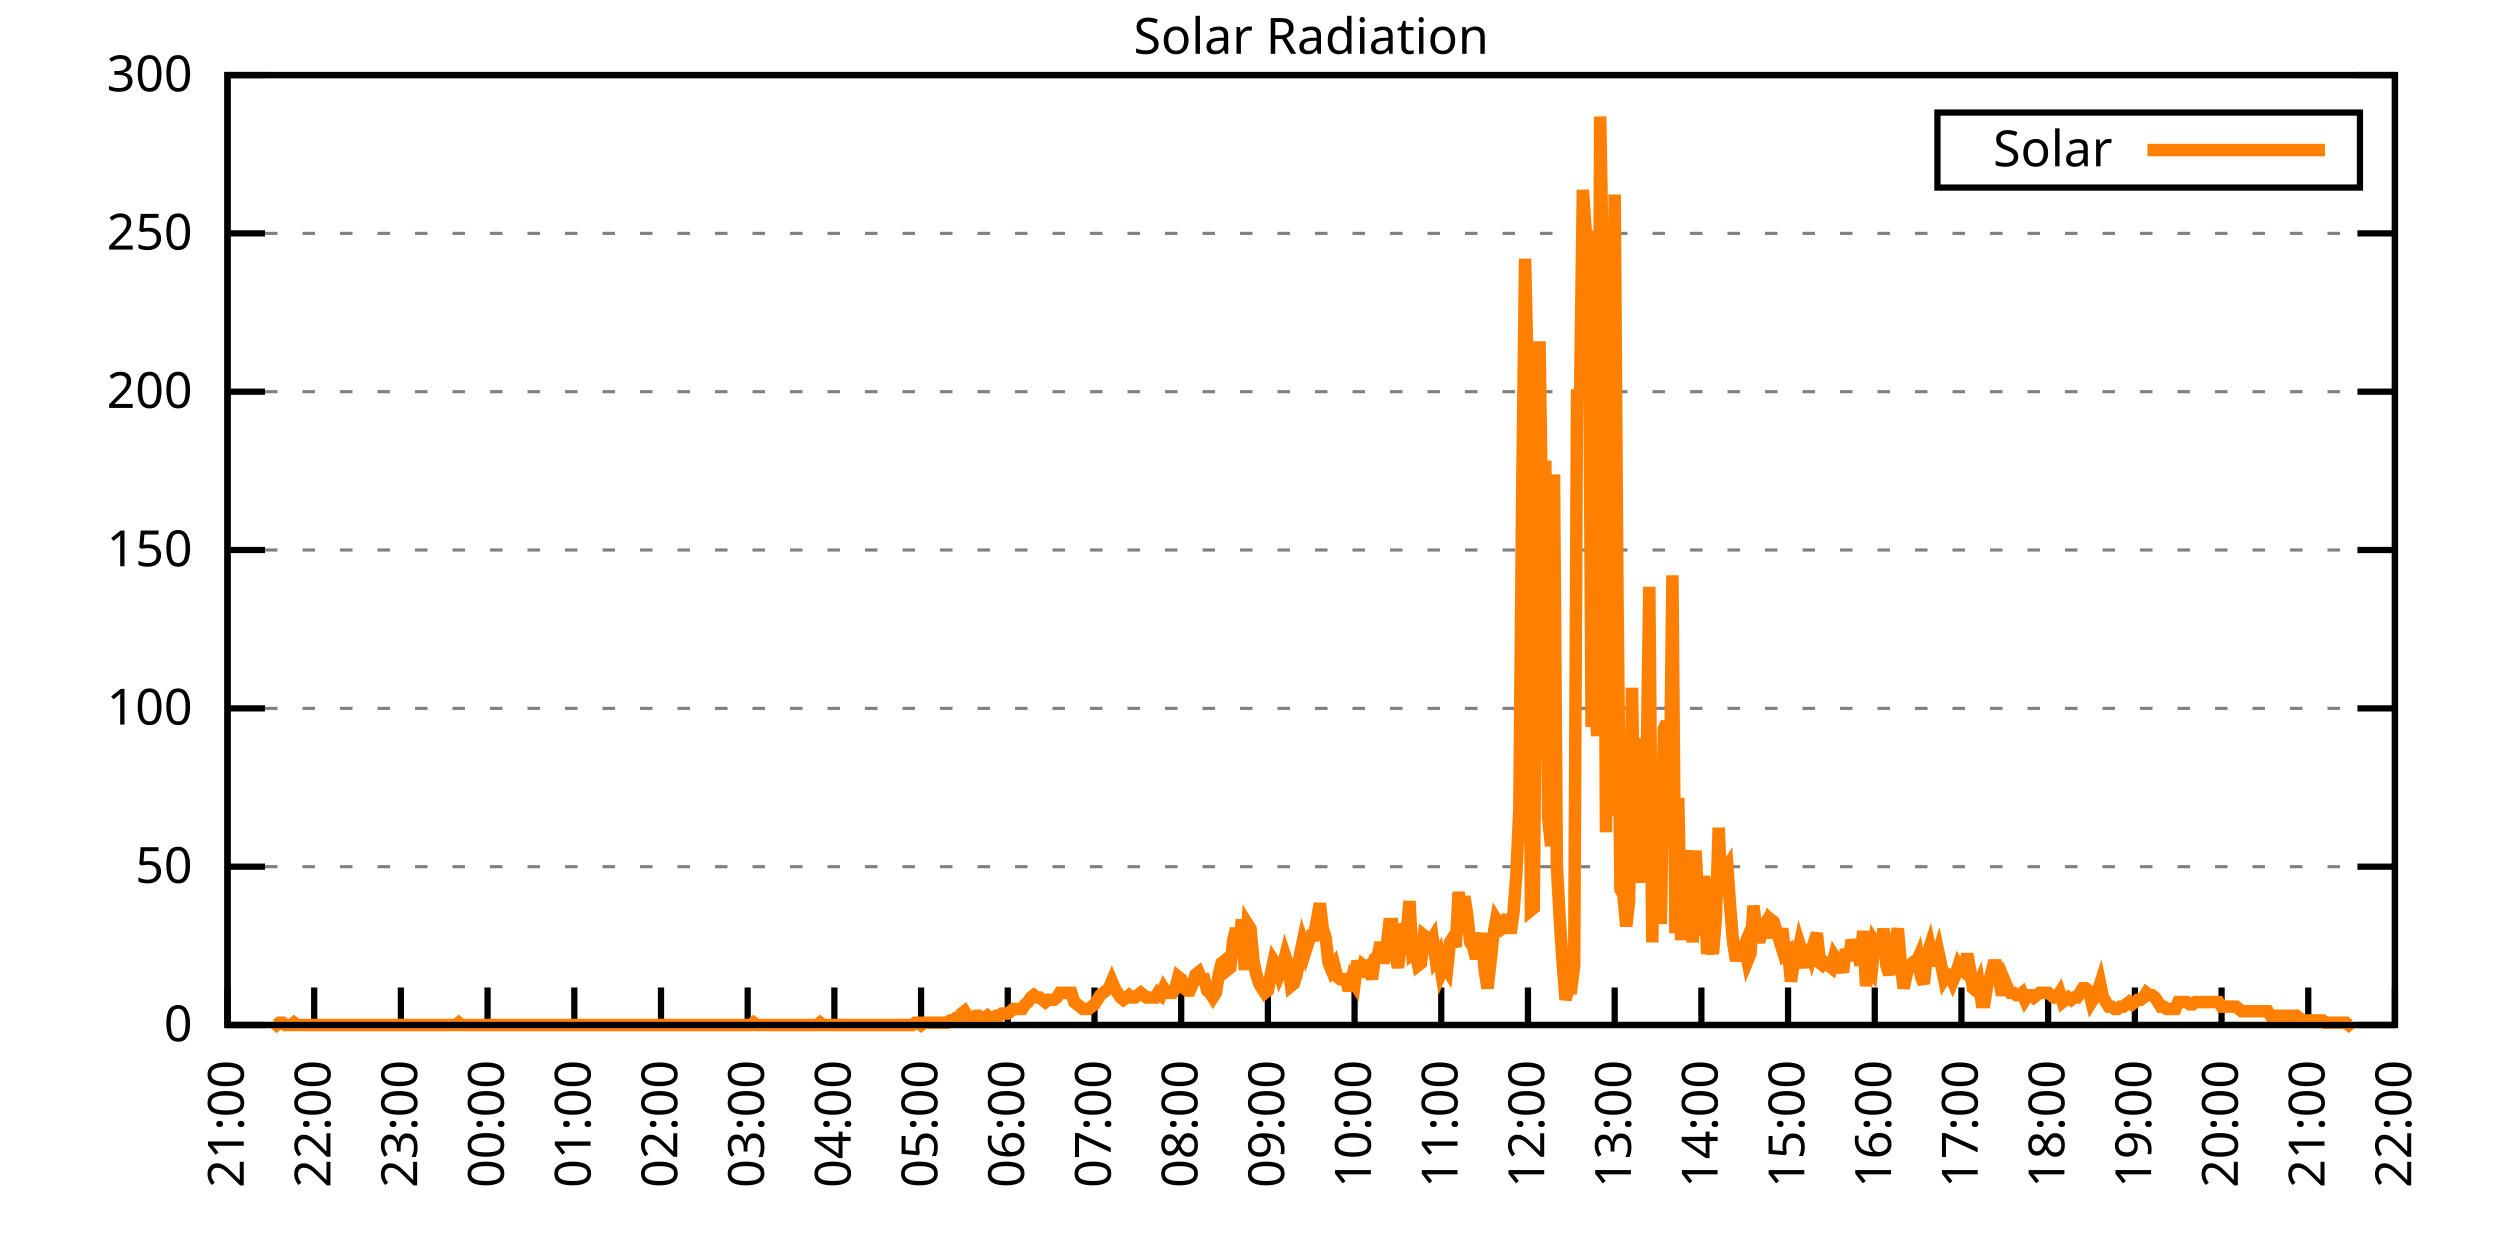
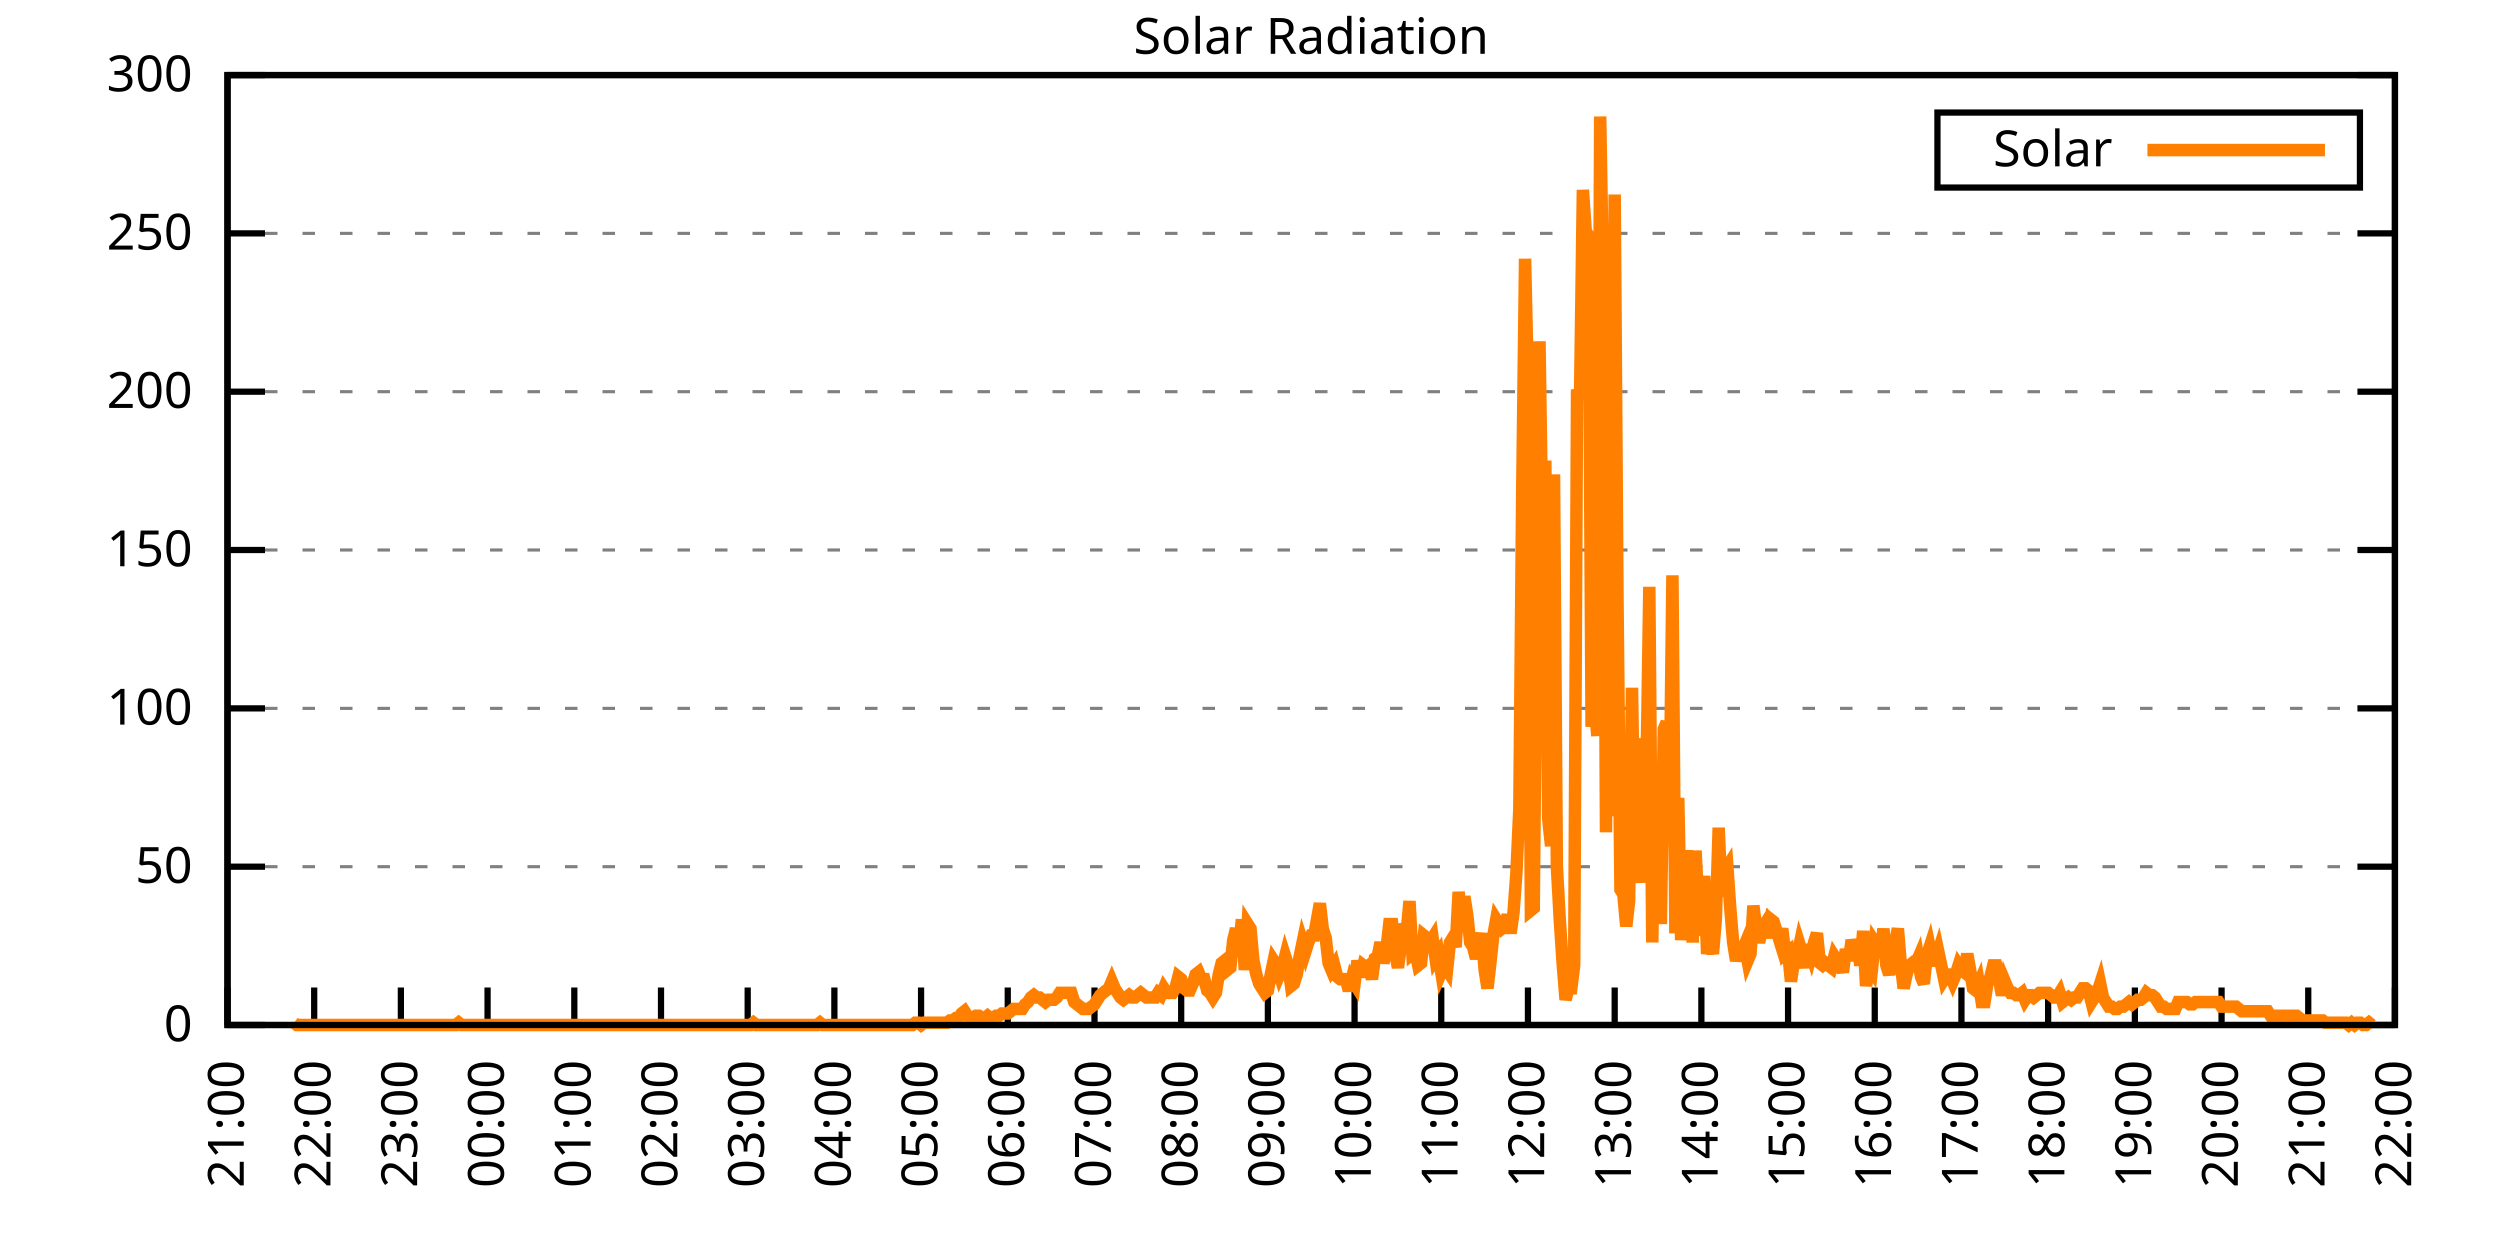
<svg xmlns="http://www.w3.org/2000/svg" xmlns:xlink="http://www.w3.org/1999/xlink" width="400" height="200" viewBox="0 0 400 200">
  <g id="gnuplot_canvas">
    <rect x="0" y="0" width="400" height="200" fill="none" />
    <defs>
      <circle id="gpDot" r="0.5" stroke-width="0.5" stroke="currentColor" />
      <path id="gpPt0" stroke-width="0.333" stroke="currentColor" d="M-1,0 h2 M0,-1 v2" />
      <path id="gpPt1" stroke-width="0.333" stroke="currentColor" d="M-1,-1 L1,1 M1,-1 L-1,1" />
      <path id="gpPt2" stroke-width="0.333" stroke="currentColor" d="M-1,0 L1,0 M0,-1 L0,1 M-1,-1 L1,1 M-1,1 L1,-1" />
      <rect id="gpPt3" stroke-width="0.333" stroke="currentColor" x="-1" y="-1" width="2" height="2" />
      <rect id="gpPt4" stroke-width="0.333" stroke="currentColor" fill="currentColor" x="-1" y="-1" width="2" height="2" />
      <circle id="gpPt5" stroke-width="0.333" stroke="currentColor" cx="0" cy="0" r="1" />
      <use xlink:href="#gpPt5" id="gpPt6" fill="currentColor" stroke="none" />
      <path id="gpPt7" stroke-width="0.333" stroke="currentColor" d="M0,-1.33 L-1.33,0.67 L1.33,0.67 z" />
      <use xlink:href="#gpPt7" id="gpPt8" fill="currentColor" stroke="none" />
      <use xlink:href="#gpPt7" id="gpPt9" stroke="currentColor" transform="rotate(180)" />
      <use xlink:href="#gpPt9" id="gpPt10" fill="currentColor" stroke="none" />
      <use xlink:href="#gpPt3" id="gpPt11" stroke="currentColor" transform="rotate(45)" />
      <use xlink:href="#gpPt11" id="gpPt12" fill="currentColor" stroke="none" />
      <path id="gpPt13" stroke-width="0.333" stroke="currentColor" d="M0,1.330 L1.265,0.411 L0.782,-1.067 L-0.782,-1.076 L-1.265,0.411 z" />
      <use xlink:href="#gpPt13" id="gpPt14" fill="currentColor" stroke="none" />
      <filter id="textbox" filterUnits="objectBoundingBox" x="0" y="0" height="1" width="1">
        <feFlood flood-color="white" flood-opacity="1" result="bgnd" />
        <feComposite in="SourceGraphic" in2="bgnd" operator="atop" />
      </filter>
      <filter id="greybox" filterUnits="objectBoundingBox" x="0" y="0" height="1" width="1">
        <feFlood flood-color="lightgrey" flood-opacity="1" result="grey" />
        <feComposite in="SourceGraphic" in2="grey" operator="atop" />
      </filter>
    </defs>
    <g fill="none" color="white" stroke="currentColor" stroke-width="1.00" stroke-linecap="butt" stroke-linejoin="miter">
</g>
    <g fill="none" color="black" stroke="currentColor" stroke-width="1.00" stroke-linecap="butt" stroke-linejoin="miter">
      <g stroke="none" shape-rendering="crispEdges">
        <polygon fill="rgb(255, 255, 255)" points="36.40,164.00 383.18,164.00 383.18,12.02 36.40,12.02 " />
      </g>
    </g>
    <g fill="none" color="black" stroke="currentColor" stroke-width="1.00" stroke-linecap="butt" stroke-linejoin="miter">
</g>
    <g fill="none" color="black" stroke="black" stroke-width="0.50" stroke-linecap="butt" stroke-linejoin="miter">
</g>
    <g fill="none" color="gray" stroke="currentColor" stroke-width="0.50" stroke-linecap="butt" stroke-linejoin="miter">
      <path stroke="gray" stroke-dasharray="2,4" class="gridline" d="M36.40,164.00 L383.19,164.00  " />
    </g>
    <g fill="none" color="gray" stroke="gray" stroke-width="1.00" stroke-linecap="butt" stroke-linejoin="miter">
</g>
    <g fill="none" color="black" stroke="currentColor" stroke-width="1.00" stroke-linecap="butt" stroke-linejoin="miter">
      <path stroke="black" d="M36.40,164.00 L42.40,164.00 M383.19,164.00 L377.19,164.00  " />
      <g transform="translate(30.80,166.60)" stroke="none" fill="black" font-family="Sans" font-size="8.00" text-anchor="end">
        <text>
          <tspan font-family="Sans"> 0</tspan>
        </text>
      </g>
    </g>
    <g fill="none" color="black" stroke="currentColor" stroke-width="1.00" stroke-linecap="butt" stroke-linejoin="miter">
</g>
    <g fill="none" color="black" stroke="black" stroke-width="0.50" stroke-linecap="butt" stroke-linejoin="miter">
</g>
    <g fill="none" color="gray" stroke="currentColor" stroke-width="0.50" stroke-linecap="butt" stroke-linejoin="miter">
      <path stroke="gray" stroke-dasharray="2,4" class="gridline" d="M36.40,138.67 L383.19,138.67  " />
    </g>
    <g fill="none" color="gray" stroke="gray" stroke-width="1.00" stroke-linecap="butt" stroke-linejoin="miter">
</g>
    <g fill="none" color="black" stroke="currentColor" stroke-width="1.00" stroke-linecap="butt" stroke-linejoin="miter">
      <path stroke="black" d="M36.40,138.67 L42.40,138.67 M383.19,138.67 L377.19,138.67  " />
      <g transform="translate(30.80,141.27)" stroke="none" fill="black" font-family="Sans" font-size="8.00" text-anchor="end">
        <text>
          <tspan font-family="Sans"> 50</tspan>
        </text>
      </g>
    </g>
    <g fill="none" color="black" stroke="currentColor" stroke-width="1.00" stroke-linecap="butt" stroke-linejoin="miter">
</g>
    <g fill="none" color="black" stroke="black" stroke-width="0.50" stroke-linecap="butt" stroke-linejoin="miter">
</g>
    <g fill="none" color="gray" stroke="currentColor" stroke-width="0.50" stroke-linecap="butt" stroke-linejoin="miter">
      <path stroke="gray" stroke-dasharray="2,4" class="gridline" d="M36.40,113.34 L383.19,113.34  " />
    </g>
    <g fill="none" color="gray" stroke="gray" stroke-width="1.00" stroke-linecap="butt" stroke-linejoin="miter">
</g>
    <g fill="none" color="black" stroke="currentColor" stroke-width="1.00" stroke-linecap="butt" stroke-linejoin="miter">
      <path stroke="black" d="M36.40,113.34 L42.40,113.34 M383.19,113.34 L377.19,113.34  " />
      <g transform="translate(30.80,115.94)" stroke="none" fill="black" font-family="Sans" font-size="8.00" text-anchor="end">
        <text>
          <tspan font-family="Sans"> 100</tspan>
        </text>
      </g>
    </g>
    <g fill="none" color="black" stroke="currentColor" stroke-width="1.00" stroke-linecap="butt" stroke-linejoin="miter">
</g>
    <g fill="none" color="black" stroke="black" stroke-width="0.50" stroke-linecap="butt" stroke-linejoin="miter">
</g>
    <g fill="none" color="gray" stroke="currentColor" stroke-width="0.50" stroke-linecap="butt" stroke-linejoin="miter">
      <path stroke="gray" stroke-dasharray="2,4" class="gridline" d="M36.40,88.00 L383.19,88.00  " />
    </g>
    <g fill="none" color="gray" stroke="gray" stroke-width="1.00" stroke-linecap="butt" stroke-linejoin="miter">
</g>
    <g fill="none" color="black" stroke="currentColor" stroke-width="1.00" stroke-linecap="butt" stroke-linejoin="miter">
      <path stroke="black" d="M36.40,88.00 L42.40,88.00 M383.19,88.00 L377.19,88.00  " />
      <g transform="translate(30.80,90.60)" stroke="none" fill="black" font-family="Sans" font-size="8.00" text-anchor="end">
        <text>
          <tspan font-family="Sans"> 150</tspan>
        </text>
      </g>
    </g>
    <g fill="none" color="black" stroke="currentColor" stroke-width="1.00" stroke-linecap="butt" stroke-linejoin="miter">
</g>
    <g fill="none" color="black" stroke="black" stroke-width="0.50" stroke-linecap="butt" stroke-linejoin="miter">
</g>
    <g fill="none" color="gray" stroke="currentColor" stroke-width="0.50" stroke-linecap="butt" stroke-linejoin="miter">
      <path stroke="gray" stroke-dasharray="2,4" class="gridline" d="M36.40,62.67 L383.19,62.67  " />
    </g>
    <g fill="none" color="gray" stroke="gray" stroke-width="1.00" stroke-linecap="butt" stroke-linejoin="miter">
</g>
    <g fill="none" color="black" stroke="currentColor" stroke-width="1.00" stroke-linecap="butt" stroke-linejoin="miter">
      <path stroke="black" d="M36.40,62.67 L42.40,62.67 M383.19,62.67 L377.19,62.67  " />
      <g transform="translate(30.80,65.27)" stroke="none" fill="black" font-family="Sans" font-size="8.00" text-anchor="end">
        <text>
          <tspan font-family="Sans"> 200</tspan>
        </text>
      </g>
    </g>
    <g fill="none" color="black" stroke="currentColor" stroke-width="1.00" stroke-linecap="butt" stroke-linejoin="miter">
</g>
    <g fill="none" color="black" stroke="black" stroke-width="0.50" stroke-linecap="butt" stroke-linejoin="miter">
</g>
    <g fill="none" color="gray" stroke="currentColor" stroke-width="0.50" stroke-linecap="butt" stroke-linejoin="miter">
      <path stroke="gray" stroke-dasharray="2,4" class="gridline" d="M36.40,37.34 L383.19,37.34  " />
    </g>
    <g fill="none" color="gray" stroke="gray" stroke-width="1.00" stroke-linecap="butt" stroke-linejoin="miter">
</g>
    <g fill="none" color="black" stroke="currentColor" stroke-width="1.00" stroke-linecap="butt" stroke-linejoin="miter">
      <path stroke="black" d="M36.40,37.34 L42.40,37.34 M383.19,37.34 L377.19,37.34  " />
      <g transform="translate(30.80,39.94)" stroke="none" fill="black" font-family="Sans" font-size="8.00" text-anchor="end">
        <text>
          <tspan font-family="Sans"> 250</tspan>
        </text>
      </g>
    </g>
    <g fill="none" color="black" stroke="currentColor" stroke-width="1.00" stroke-linecap="butt" stroke-linejoin="miter">
</g>
    <g fill="none" color="black" stroke="black" stroke-width="0.50" stroke-linecap="butt" stroke-linejoin="miter">
</g>
    <g fill="none" color="gray" stroke="currentColor" stroke-width="0.50" stroke-linecap="butt" stroke-linejoin="miter">
      <path stroke="gray" stroke-dasharray="2,4" class="gridline" d="M36.40,12.01 L383.19,12.01  " />
    </g>
    <g fill="none" color="gray" stroke="gray" stroke-width="1.00" stroke-linecap="butt" stroke-linejoin="miter">
</g>
    <g fill="none" color="black" stroke="currentColor" stroke-width="1.00" stroke-linecap="butt" stroke-linejoin="miter">
      <path stroke="black" d="M36.40,12.01 L42.40,12.01 M383.19,12.01 L377.19,12.01  " />
      <g transform="translate(30.80,14.61)" stroke="none" fill="black" font-family="Sans" font-size="8.00" text-anchor="end">
        <text>
          <tspan font-family="Sans"> 300</tspan>
        </text>
      </g>
    </g>
    <g fill="none" color="black" stroke="currentColor" stroke-width="1.00" stroke-linecap="butt" stroke-linejoin="miter">
      <path stroke="black" d="M36.40,164.00 L36.40,158.00  " />
      <g transform="translate(39.00,169.60) rotate(270.00)" stroke="none" fill="black" font-family="Sans" font-size="8.00" text-anchor="end">
        <text>
          <tspan font-family="Sans">21:00</tspan>
        </text>
      </g>
    </g>
    <g fill="none" color="black" stroke="currentColor" stroke-width="1.00" stroke-linecap="butt" stroke-linejoin="miter">
      <path stroke="black" d="M50.27,164.00 L50.27,158.00  " />
      <g transform="translate(52.87,169.60) rotate(270.00)" stroke="none" fill="black" font-family="Sans" font-size="8.00" text-anchor="end">
        <text>
          <tspan font-family="Sans">22:00</tspan>
        </text>
      </g>
    </g>
    <g fill="none" color="black" stroke="currentColor" stroke-width="1.00" stroke-linecap="butt" stroke-linejoin="miter">
      <path stroke="black" d="M64.14,164.00 L64.14,158.00  " />
      <g transform="translate(66.74,169.60) rotate(270.00)" stroke="none" fill="black" font-family="Sans" font-size="8.00" text-anchor="end">
        <text>
          <tspan font-family="Sans">23:00</tspan>
        </text>
      </g>
    </g>
    <g fill="none" color="black" stroke="currentColor" stroke-width="1.00" stroke-linecap="butt" stroke-linejoin="miter">
      <path stroke="black" d="M78.01,164.00 L78.01,158.00  " />
      <g transform="translate(80.61,169.60) rotate(270.00)" stroke="none" fill="black" font-family="Sans" font-size="8.00" text-anchor="end">
        <text>
          <tspan font-family="Sans">00:00</tspan>
        </text>
      </g>
    </g>
    <g fill="none" color="black" stroke="currentColor" stroke-width="1.00" stroke-linecap="butt" stroke-linejoin="miter">
      <path stroke="black" d="M91.89,164.00 L91.89,158.00  " />
      <g transform="translate(94.49,169.60) rotate(270.00)" stroke="none" fill="black" font-family="Sans" font-size="8.00" text-anchor="end">
        <text>
          <tspan font-family="Sans">01:00</tspan>
        </text>
      </g>
    </g>
    <g fill="none" color="black" stroke="currentColor" stroke-width="1.00" stroke-linecap="butt" stroke-linejoin="miter">
      <path stroke="black" d="M105.76,164.00 L105.76,158.00  " />
      <g transform="translate(108.36,169.60) rotate(270.00)" stroke="none" fill="black" font-family="Sans" font-size="8.00" text-anchor="end">
        <text>
          <tspan font-family="Sans">02:00</tspan>
        </text>
      </g>
    </g>
    <g fill="none" color="black" stroke="currentColor" stroke-width="1.00" stroke-linecap="butt" stroke-linejoin="miter">
      <path stroke="black" d="M119.63,164.00 L119.63,158.00  " />
      <g transform="translate(122.23,169.60) rotate(270.00)" stroke="none" fill="black" font-family="Sans" font-size="8.00" text-anchor="end">
        <text>
          <tspan font-family="Sans">03:00</tspan>
        </text>
      </g>
    </g>
    <g fill="none" color="black" stroke="currentColor" stroke-width="1.00" stroke-linecap="butt" stroke-linejoin="miter">
      <path stroke="black" d="M133.50,164.00 L133.50,158.00  " />
      <g transform="translate(136.10,169.60) rotate(270.00)" stroke="none" fill="black" font-family="Sans" font-size="8.00" text-anchor="end">
        <text>
          <tspan font-family="Sans">04:00</tspan>
        </text>
      </g>
    </g>
    <g fill="none" color="black" stroke="currentColor" stroke-width="1.00" stroke-linecap="butt" stroke-linejoin="miter">
      <path stroke="black" d="M147.37,164.00 L147.37,158.00  " />
      <g transform="translate(149.97,169.60) rotate(270.00)" stroke="none" fill="black" font-family="Sans" font-size="8.00" text-anchor="end">
        <text>
          <tspan font-family="Sans">05:00</tspan>
        </text>
      </g>
    </g>
    <g fill="none" color="black" stroke="currentColor" stroke-width="1.00" stroke-linecap="butt" stroke-linejoin="miter">
      <path stroke="black" d="M161.24,164.00 L161.24,158.00  " />
      <g transform="translate(163.84,169.60) rotate(270.00)" stroke="none" fill="black" font-family="Sans" font-size="8.00" text-anchor="end">
        <text>
          <tspan font-family="Sans">06:00</tspan>
        </text>
      </g>
    </g>
    <g fill="none" color="black" stroke="currentColor" stroke-width="1.00" stroke-linecap="butt" stroke-linejoin="miter">
      <path stroke="black" d="M175.12,164.00 L175.12,158.00  " />
      <g transform="translate(177.72,169.60) rotate(270.00)" stroke="none" fill="black" font-family="Sans" font-size="8.00" text-anchor="end">
        <text>
          <tspan font-family="Sans">07:00</tspan>
        </text>
      </g>
    </g>
    <g fill="none" color="black" stroke="currentColor" stroke-width="1.00" stroke-linecap="butt" stroke-linejoin="miter">
      <path stroke="black" d="M188.99,164.00 L188.99,158.00  " />
      <g transform="translate(191.59,169.60) rotate(270.00)" stroke="none" fill="black" font-family="Sans" font-size="8.00" text-anchor="end">
        <text>
          <tspan font-family="Sans">08:00</tspan>
        </text>
      </g>
    </g>
    <g fill="none" color="black" stroke="currentColor" stroke-width="1.00" stroke-linecap="butt" stroke-linejoin="miter">
      <path stroke="black" d="M202.86,164.00 L202.86,158.00  " />
      <g transform="translate(205.46,169.60) rotate(270.00)" stroke="none" fill="black" font-family="Sans" font-size="8.00" text-anchor="end">
        <text>
          <tspan font-family="Sans">09:00</tspan>
        </text>
      </g>
    </g>
    <g fill="none" color="black" stroke="currentColor" stroke-width="1.00" stroke-linecap="butt" stroke-linejoin="miter">
      <path stroke="black" d="M216.73,164.00 L216.73,158.00  " />
      <g transform="translate(219.33,169.60) rotate(270.00)" stroke="none" fill="black" font-family="Sans" font-size="8.00" text-anchor="end">
        <text>
          <tspan font-family="Sans">10:00</tspan>
        </text>
      </g>
    </g>
    <g fill="none" color="black" stroke="currentColor" stroke-width="1.00" stroke-linecap="butt" stroke-linejoin="miter">
      <path stroke="black" d="M230.60,164.00 L230.60,158.00  " />
      <g transform="translate(233.20,169.60) rotate(270.00)" stroke="none" fill="black" font-family="Sans" font-size="8.00" text-anchor="end">
        <text>
          <tspan font-family="Sans">11:00</tspan>
        </text>
      </g>
    </g>
    <g fill="none" color="black" stroke="currentColor" stroke-width="1.00" stroke-linecap="butt" stroke-linejoin="miter">
      <path stroke="black" d="M244.47,164.00 L244.47,158.00  " />
      <g transform="translate(247.07,169.60) rotate(270.00)" stroke="none" fill="black" font-family="Sans" font-size="8.00" text-anchor="end">
        <text>
          <tspan font-family="Sans">12:00</tspan>
        </text>
      </g>
    </g>
    <g fill="none" color="black" stroke="currentColor" stroke-width="1.00" stroke-linecap="butt" stroke-linejoin="miter">
      <path stroke="black" d="M258.35,164.00 L258.35,158.00  " />
      <g transform="translate(260.95,169.60) rotate(270.00)" stroke="none" fill="black" font-family="Sans" font-size="8.00" text-anchor="end">
        <text>
          <tspan font-family="Sans">13:00</tspan>
        </text>
      </g>
    </g>
    <g fill="none" color="black" stroke="currentColor" stroke-width="1.00" stroke-linecap="butt" stroke-linejoin="miter">
      <path stroke="black" d="M272.22,164.00 L272.22,158.00  " />
      <g transform="translate(274.82,169.60) rotate(270.00)" stroke="none" fill="black" font-family="Sans" font-size="8.00" text-anchor="end">
        <text>
          <tspan font-family="Sans">14:00</tspan>
        </text>
      </g>
    </g>
    <g fill="none" color="black" stroke="currentColor" stroke-width="1.00" stroke-linecap="butt" stroke-linejoin="miter">
      <path stroke="black" d="M286.09,164.00 L286.09,158.00  " />
      <g transform="translate(288.69,169.60) rotate(270.00)" stroke="none" fill="black" font-family="Sans" font-size="8.00" text-anchor="end">
        <text>
          <tspan font-family="Sans">15:00</tspan>
        </text>
      </g>
    </g>
    <g fill="none" color="black" stroke="currentColor" stroke-width="1.00" stroke-linecap="butt" stroke-linejoin="miter">
      <path stroke="black" d="M299.96,164.00 L299.96,158.00  " />
      <g transform="translate(302.56,169.60) rotate(270.00)" stroke="none" fill="black" font-family="Sans" font-size="8.00" text-anchor="end">
        <text>
          <tspan font-family="Sans">16:00</tspan>
        </text>
      </g>
    </g>
    <g fill="none" color="black" stroke="currentColor" stroke-width="1.00" stroke-linecap="butt" stroke-linejoin="miter">
      <path stroke="black" d="M313.83,164.00 L313.83,158.00  " />
      <g transform="translate(316.43,169.60) rotate(270.00)" stroke="none" fill="black" font-family="Sans" font-size="8.00" text-anchor="end">
        <text>
          <tspan font-family="Sans">17:00</tspan>
        </text>
      </g>
    </g>
    <g fill="none" color="black" stroke="currentColor" stroke-width="1.00" stroke-linecap="butt" stroke-linejoin="miter">
      <path stroke="black" d="M327.70,164.00 L327.70,158.00  " />
      <g transform="translate(330.30,169.60) rotate(270.00)" stroke="none" fill="black" font-family="Sans" font-size="8.00" text-anchor="end">
        <text>
          <tspan font-family="Sans">18:00</tspan>
        </text>
      </g>
    </g>
    <g fill="none" color="black" stroke="currentColor" stroke-width="1.00" stroke-linecap="butt" stroke-linejoin="miter">
      <path stroke="black" d="M341.58,164.00 L341.58,158.00  " />
      <g transform="translate(344.18,169.60) rotate(270.00)" stroke="none" fill="black" font-family="Sans" font-size="8.00" text-anchor="end">
        <text>
          <tspan font-family="Sans">19:00</tspan>
        </text>
      </g>
    </g>
    <g fill="none" color="black" stroke="currentColor" stroke-width="1.00" stroke-linecap="butt" stroke-linejoin="miter">
      <path stroke="black" d="M355.45,164.00 L355.45,158.00  " />
      <g transform="translate(358.05,169.60) rotate(270.00)" stroke="none" fill="black" font-family="Sans" font-size="8.00" text-anchor="end">
        <text>
          <tspan font-family="Sans">20:00</tspan>
        </text>
      </g>
    </g>
    <g fill="none" color="black" stroke="currentColor" stroke-width="1.00" stroke-linecap="butt" stroke-linejoin="miter">
      <path stroke="black" d="M369.32,164.00 L369.32,158.00  " />
      <g transform="translate(371.92,169.60) rotate(270.00)" stroke="none" fill="black" font-family="Sans" font-size="8.00" text-anchor="end">
        <text>
          <tspan font-family="Sans">21:00</tspan>
        </text>
      </g>
    </g>
    <g fill="none" color="black" stroke="currentColor" stroke-width="1.00" stroke-linecap="butt" stroke-linejoin="miter">
      <path stroke="black" d="M383.19,164.00 L383.19,158.00  " />
      <g transform="translate(385.79,169.60) rotate(270.00)" stroke="none" fill="black" font-family="Sans" font-size="8.00" text-anchor="end">
        <text>
          <tspan font-family="Sans">22:00</tspan>
        </text>
      </g>
    </g>
    <g fill="none" color="black" stroke="currentColor" stroke-width="1.00" stroke-linecap="butt" stroke-linejoin="miter">
</g>
    <g fill="none" color="black" stroke="currentColor" stroke-width="1.00" stroke-linecap="butt" stroke-linejoin="miter">
      <path stroke="black" d="M36.40,12.01 L36.40,164.00 L383.19,164.00 L383.19,12.01 L36.40,12.01 Z  " />
    </g>
    <g fill="none" color="black" stroke="currentColor" stroke-width="1.00" stroke-linecap="butt" stroke-linejoin="miter">
</g>
    <g fill="none" color="black" stroke="currentColor" stroke-width="1.00" stroke-linecap="butt" stroke-linejoin="miter">
      <path stroke="black" d="M309.99,30.01 L309.99,18.01 L377.59,18.01 L377.59,30.01 L309.99,30.01 Z  " />
    </g>
    <g id="Solar_Radiation_plot_1">
      <g fill="none" color="white" stroke="black" stroke-width="2.00" stroke-linecap="butt" stroke-linejoin="miter">
</g>
      <g fill="none" color="black" stroke="currentColor" stroke-width="2.00" stroke-linecap="butt" stroke-linejoin="miter">
        <g transform="translate(337.99,26.61)" stroke="none" fill="black" font-family="Sans" font-size="8.00" text-anchor="end">
          <text>
            <tspan font-family="Sans">Solar</tspan>
          </text>
        </g>
      </g>
      <g fill="none" color="black" stroke="currentColor" stroke-width="2.00" stroke-linecap="butt" stroke-linejoin="miter">
-         <path stroke="rgb(255, 127,   0)" d="M343.59,24.01 L371.99,24.01 M43.80,163.63 L44.26,164.00 L44.72,163.63 L45.19,163.63 L45.65,164.00 L46.11,164.00   L46.57,164.00 L47.03,163.63 L47.50,164.00 L47.96,164.00 L48.42,164.00 L48.88,164.00 L49.35,164.00 L49.81,164.00   L50.27,164.00 L50.73,164.00 L51.20,164.00 L51.66,164.00 L52.12,164.00 L52.58,164.00 L53.05,164.00 L53.51,164.00   L53.97,164.00 L54.43,164.00 L54.90,164.00 L55.36,164.00 L55.82,164.00 L56.28,164.00 L56.75,164.00 L57.21,164.00   L57.67,164.00 L58.13,164.00 L58.59,164.00 L59.06,164.00 L59.52,164.00 L59.98,164.00 L60.44,164.00 L60.91,164.00   L61.37,164.00 L61.83,164.00 L62.29,164.00 L62.76,164.00 L63.22,164.00 L63.68,164.00 L64.14,164.00 L64.61,164.00   L65.07,164.00 L65.53,164.00 L65.99,164.00 L66.46,164.00 L66.92,164.00 L67.38,164.00 L67.84,164.00 L68.30,164.00   L68.77,164.00 L69.23,164.00 L69.69,164.00 L70.15,164.00 L70.62,164.00 L71.08,164.00 L71.54,164.00 L72.00,164.00   L72.47,164.00 L72.93,164.00 L73.39,163.63 L73.85,164.00 L74.32,164.00 L74.78,164.00 L75.24,164.00 L75.70,164.00   L76.17,164.00 L76.63,164.00 L77.09,164.00 L77.55,164.00 L78.01,164.00 L78.48,164.00 L78.94,164.00 L79.40,164.00   L79.86,164.00 L80.33,164.00 L80.79,164.00 L81.25,164.00 L81.71,164.00 L82.18,164.00 L82.64,164.00 L83.10,164.00   L83.56,164.00 L84.03,164.00 L84.49,164.00 L84.95,164.00 L85.41,164.00 L85.88,164.00 L86.34,164.00 L86.80,164.00   L87.26,164.00 L87.72,164.00 L88.19,164.00 L88.65,164.00 L89.11,164.00 L89.57,164.00 L90.04,164.00 L90.50,164.00   L90.96,164.00 L91.42,164.00 L91.89,164.00 L92.35,164.00 L92.81,164.00 L93.27,164.00 L93.74,164.00 L94.20,164.00   L94.66,164.00 L95.12,164.00 L95.59,164.00 L96.05,164.00 L96.51,164.00 L96.97,164.00 L97.44,164.00 L97.90,164.00   L98.36,164.00 L98.82,164.00 L99.28,164.00 L99.75,164.00 L100.21,164.00 L100.67,164.00 L101.13,164.00 L101.60,164.00   L102.06,164.00 L102.52,164.00 L102.98,164.00 L103.45,164.00 L103.91,164.00 L104.37,164.00 L104.83,164.00 L105.30,164.00   L105.76,164.00 L106.22,164.00 L106.68,164.00 L107.15,164.00 L107.61,164.00 L108.07,164.00 L108.53,164.00 L108.99,164.00   L109.46,164.00 L109.92,164.00 L110.38,164.00 L110.84,164.00 L111.31,164.00 L111.77,164.00 L112.23,164.00 L112.69,164.00   L113.16,164.00 L113.62,164.00 L114.08,164.00 L114.54,164.00 L115.01,164.00 L115.47,164.00 L115.93,164.00 L116.39,164.00   L116.86,164.00 L117.32,164.00 L117.78,164.00 L118.24,164.00 L118.70,164.00 L119.17,164.00 L119.63,164.00 L120.09,164.00   L120.55,163.63 L121.02,164.00 L121.48,164.00 L121.94,164.00 L122.40,164.00 L122.87,164.00 L123.33,164.00 L123.79,164.00   L124.25,164.00 L124.72,164.00 L125.18,164.00 L125.64,164.00 L126.10,164.00 L126.57,164.00 L127.03,164.00 L127.49,164.00   L127.95,164.00 L128.41,164.00 L128.88,164.00 L129.34,164.00 L129.80,164.00 L130.26,164.00 L130.73,164.00 L131.19,163.63   L131.65,164.00 L132.11,164.00 L132.58,164.00 L133.04,164.00 L133.50,164.00 L133.96,164.00 L134.43,164.00 L134.89,164.00   L135.35,164.00 L135.81,164.00 L136.28,164.00 L136.74,164.00 L137.20,164.00 L137.66,164.00 L138.13,164.00 L138.59,164.00   L139.05,164.00 L139.51,164.00 L139.97,164.00 L140.44,164.00 L140.90,164.00 L141.36,164.00 L141.82,164.00 L142.29,164.00   L142.75,164.00 L143.21,164.00 L143.67,164.00 L144.14,164.00 L144.60,164.00 L145.06,164.00 L145.52,164.00 L145.99,164.00   L146.45,163.63 L146.91,163.63 L147.37,164.00 L147.84,163.63 L148.30,163.63 L148.76,163.63 L149.22,163.63 L149.68,163.63   L150.15,163.63 L150.61,163.63 L151.07,163.63 L151.53,163.63 L152.00,163.27 L152.46,163.27 L152.92,162.90 L153.38,162.90   L153.85,162.16 L154.31,161.80 L154.77,162.53 L155.23,162.90 L155.70,162.90 L156.16,162.53 L156.62,162.53 L157.08,162.90   L157.55,162.90 L158.01,162.53 L158.47,162.90 L158.93,162.90 L159.39,162.53 L159.86,162.53 L160.32,162.16 L160.78,162.16   L161.24,162.16 L161.71,161.80 L162.17,161.43 L162.63,161.43 L163.09,161.43 L163.56,161.43 L164.02,160.70 L164.48,160.33   L164.94,159.60 L165.41,159.23 L165.87,159.60 L166.33,159.60 L166.79,159.96 L167.26,160.33 L167.72,159.96 L168.18,159.96   L168.64,159.96 L169.10,159.60 L169.57,158.86 L170.03,158.86 L170.49,158.86 L170.95,158.86 L171.42,158.86 L171.88,160.33   L172.34,160.70 L172.80,161.06 L173.27,161.43 L173.73,161.43 L174.19,161.43 L174.65,161.06 L175.12,160.70 L175.58,159.96   L176.04,159.23 L176.50,158.86 L176.97,158.49 L177.43,158.13 L177.89,157.03 L178.35,158.13 L178.82,158.86 L179.28,159.60   L179.74,159.96 L180.20,159.60 L180.66,159.23 L181.13,159.60 L181.59,159.60 L182.05,159.23 L182.51,158.86 L182.98,159.23   L183.44,159.60 L183.90,159.60 L184.36,159.60 L184.83,159.60 L185.29,158.86 L185.75,159.23 L186.21,158.13 L186.68,158.86   L187.14,158.86 L187.60,158.86 L188.06,158.13 L188.53,156.29 L188.99,156.66 L189.45,158.13 L189.91,158.49 L190.37,158.49   L190.84,157.39 L191.30,155.92 L191.76,155.56 L192.22,156.66 L192.69,156.66 L193.15,158.49 L193.61,158.86 L194.07,159.60   L194.54,158.86 L195.00,155.92 L195.46,154.09 L195.92,153.72 L196.39,155.19 L196.85,154.82 L197.31,150.42 L197.77,148.58   L198.24,151.89 L198.70,147.11 L199.16,155.19 L199.62,147.85 L200.08,148.58 L200.55,153.72 L201.01,155.92 L201.47,157.39   L201.93,158.13 L202.40,158.86 L202.86,158.49 L203.32,155.92 L203.78,153.72 L204.25,154.46 L204.71,155.92 L205.17,154.82   L205.63,152.99 L206.10,154.46 L206.56,157.76 L207.02,157.39 L207.48,155.92 L207.95,152.99 L208.41,150.79 L208.87,152.25   L209.33,150.79 L209.80,149.68 L210.26,149.68 L210.72,147.11 L211.18,144.55 L211.64,148.58 L212.11,150.05 L212.57,154.09   L213.03,155.19 L213.49,154.46 L213.96,156.29 L214.42,156.66 L214.88,156.66 L215.34,156.66 L215.81,158.49 L216.27,156.66   L216.73,157.39 L217.19,153.72 L217.66,156.29 L218.12,154.46 L218.58,154.82 L219.04,154.46 L219.51,156.66 L219.97,153.35   L220.43,152.99 L220.89,150.79 L221.35,154.09 L221.82,151.89 L222.28,147.85 L222.74,147.85 L223.20,152.25 L223.67,154.82   L224.13,151.52 L224.59,147.85 L225.05,149.32 L225.52,144.18 L225.98,152.62 L226.44,152.25 L226.90,154.46 L227.37,154.09   L227.83,149.68 L228.29,150.05 L228.75,150.79 L229.22,150.05 L229.68,153.35 L230.14,152.62 L230.60,155.56 L231.06,154.46   L231.53,155.19 L231.99,150.79 L232.45,150.05 L232.91,151.52 L233.38,142.71 L233.84,147.48 L234.30,143.44 L234.76,146.38   L235.23,150.79 L235.69,151.52 L236.15,153.35 L236.61,151.52 L237.08,149.32 L237.54,155.19 L238.00,158.13 L238.46,154.09   L238.93,149.68 L239.39,147.11 L239.85,147.85 L240.31,148.58 L240.77,148.22 L241.24,146.38 L241.70,149.32 L242.16,146.01   L242.62,139.77 L243.09,129.49 L243.55,78.84 L244.01,41.40 L244.47,61.59 L244.94,145.65 L245.40,145.28 L245.86,94.26   L246.32,54.61 L246.79,86.55 L247.25,73.70 L247.71,130.96 L248.17,135.37 L248.64,75.90 L249.10,138.67 L249.56,147.11   L250.02,154.09 L250.49,159.96 L250.95,158.13 L251.41,158.13 L251.87,154.46 L252.33,62.32 L252.80,63.79 L253.26,30.38   L253.72,36.99 L254.18,37.73 L254.65,116.28 L255.11,112.24 L255.57,117.75 L256.03,18.64 L256.50,46.17 L256.96,133.17   L257.42,37.73 L257.88,130.60 L258.35,31.12 L258.81,96.83 L259.27,142.34 L259.73,143.08 L260.20,148.22 L260.66,144.18   L261.12,110.04 L261.58,139.41 L262.04,134.27 L262.51,141.24 L262.97,118.12 L263.43,124.36 L263.89,93.89 L264.36,150.79   L264.82,123.99 L265.28,124.36 L265.74,147.85 L266.21,116.65 L266.67,115.55 L267.13,130.23 L267.59,92.05 L268.06,149.32   L268.52,127.66 L268.98,150.42 L269.44,140.87 L269.91,136.10 L270.37,140.51 L270.83,150.79 L271.29,136.10 L271.75,145.28   L272.22,149.68 L272.68,140.14 L273.14,152.62 L273.60,150.42 L274.07,152.62 L274.53,147.11 L274.99,132.43 L275.45,143.44   L275.92,139.41 L276.38,138.67 L276.84,145.28 L277.30,150.79 L277.77,153.72 L278.23,151.89 L278.69,152.25 L279.15,151.15   L279.62,153.72 L280.08,152.62 L280.54,144.91 L281.00,148.58 L281.46,150.79 L281.93,148.58 L282.39,147.85 L282.85,150.05   L283.31,147.11 L283.78,147.48 L284.24,148.95 L284.70,150.42 L285.16,148.58 L285.63,152.62 L286.09,152.25 L286.55,157.03   L287.01,154.09 L287.48,153.35 L287.94,151.15 L288.40,152.62 L288.86,154.82 L289.33,151.15 L289.79,152.62 L290.25,150.79   L290.71,149.32 L291.18,154.09 L291.64,154.46 L292.10,154.09 L292.56,154.46 L293.02,154.82 L293.49,152.99 L293.95,153.72   L294.41,154.09 L294.87,155.56 L295.34,151.89 L295.80,153.72 L296.26,150.42 L296.72,151.89 L297.19,151.52 L297.65,154.46   L298.11,148.95 L298.57,157.76 L299.04,154.46 L299.50,155.19 L299.96,150.79 L300.42,151.52 L300.89,152.99 L301.35,148.58   L301.81,154.46 L302.27,155.92 L302.73,153.35 L303.20,150.79 L303.66,148.58 L304.12,154.09 L304.58,158.13 L305.05,155.92   L305.51,154.46 L305.97,154.09 L306.43,154.46 L306.90,153.35 L307.36,156.29 L307.82,157.39 L308.28,152.99 L308.75,151.52   L309.21,153.72 L309.67,153.72 L310.13,152.25 L310.60,154.46 L311.06,156.66 L311.52,155.92 L311.98,155.92 L312.44,157.03   L312.91,155.92 L313.37,154.46 L313.83,155.19 L314.29,155.56 L314.76,152.62 L315.22,155.19 L315.68,158.13 L316.14,158.49   L316.61,157.39 L317.07,160.33 L317.53,160.33 L317.99,157.39 L318.46,156.29 L318.92,154.46 L319.38,154.46 L319.84,156.66   L320.31,159.23 L320.77,157.03 L321.23,158.13 L321.69,158.86 L322.15,158.86 L322.62,159.23 L323.08,159.23 L323.54,158.86   L324.00,159.96 L324.47,159.23 L324.93,159.23 L325.39,159.60 L325.85,159.23 L326.32,158.86 L326.78,158.86 L327.24,158.86   L327.70,158.86 L328.17,159.23 L328.63,159.60 L329.09,159.60 L329.55,158.86 L330.02,160.33 L330.48,159.96 L330.94,159.60   L331.40,159.96 L331.87,159.60 L332.33,159.60 L332.79,158.86 L333.25,158.13 L333.71,158.13 L334.18,158.49 L334.64,160.33   L335.10,159.60 L335.56,158.86 L336.03,157.39 L336.49,159.60 L336.95,160.33 L337.41,161.06 L337.88,161.06 L338.34,161.43   L338.80,161.43 L339.26,161.06 L339.73,161.06 L340.19,160.70 L340.65,160.33 L341.11,160.70 L341.58,160.33 L342.04,159.96   L342.50,159.96 L342.96,159.60 L343.42,158.86 L343.89,159.23 L344.35,159.23 L344.81,159.60 L345.27,160.33 L345.74,161.06   L346.20,161.06 L346.66,161.43 L347.12,161.43 L347.59,161.43 L348.05,161.43 L348.51,160.33 L348.97,160.33 L349.44,160.33   L349.90,160.33 L350.36,160.70 L350.82,160.70 L351.29,160.33 L351.75,160.33 L352.21,160.33 L352.67,160.33 L353.13,160.33   L353.60,160.33 L354.06,160.33 L354.52,160.33 L354.98,160.33 L355.45,161.06 L355.91,161.06 L356.37,161.06 L356.83,161.06   L357.30,161.06 L357.76,161.06 L358.22,161.43 L358.68,161.80 L359.15,161.80 L359.61,161.80 L360.07,161.80 L360.53,161.80   L361.00,161.80 L361.46,161.80 L361.92,161.80 L362.38,161.80 L362.84,161.80 L363.31,162.53 L363.77,162.53 L364.23,162.53   L364.69,162.53 L365.16,162.53 L365.62,162.53 L366.08,162.53 L366.54,162.53 L367.01,162.53 L367.47,162.53 L367.93,162.90   L368.39,163.27 L368.86,163.27 L369.32,163.27 L369.78,163.27 L370.24,163.27 L370.71,163.27 L371.17,163.27 L371.63,163.27   L372.09,163.63 L372.56,163.63 L373.02,163.63 L373.48,163.63 L373.94,163.63 L374.40,163.63 L374.87,163.63 L375.33,163.63   L375.79,164.00 L376.25,163.63  " />
+         <path stroke="rgb(255, 127,   0)" d="M343.59,24.01 L371.99,24.01 M47.03,163.63 L47.50,164.00 L47.96,164.00 L48.42,164.00 L48.88,164.00 L49.35,164.00   L49.81,164.00 L50.27,164.00 L50.73,164.00 L51.20,164.00 L51.66,164.00 L52.12,164.00 L52.58,164.00 L53.05,164.00   L53.51,164.00 L53.97,164.00 L54.43,164.00 L54.90,164.00 L55.36,164.00 L55.82,164.00 L56.28,164.00 L56.75,164.00   L57.21,164.00 L57.67,164.00 L58.13,164.00 L58.59,164.00 L59.06,164.00 L59.52,164.00 L59.98,164.00 L60.44,164.00   L60.91,164.00 L61.37,164.00 L61.83,164.00 L62.29,164.00 L62.76,164.00 L63.22,164.00 L63.68,164.00 L64.14,164.00   L64.61,164.00 L65.07,164.00 L65.53,164.00 L65.99,164.00 L66.46,164.00 L66.92,164.00 L67.38,164.00 L67.84,164.00   L68.30,164.00 L68.77,164.00 L69.23,164.00 L69.69,164.00 L70.15,164.00 L70.62,164.00 L71.08,164.00 L71.54,164.00   L72.00,164.00 L72.47,164.00 L72.93,164.00 L73.39,163.63 L73.85,164.00 L74.32,164.00 L74.78,164.00 L75.24,164.00   L75.70,164.00 L76.17,164.00 L76.63,164.00 L77.09,164.00 L77.55,164.00 L78.01,164.00 L78.48,164.00 L78.94,164.00   L79.40,164.00 L79.86,164.00 L80.33,164.00 L80.79,164.00 L81.25,164.00 L81.71,164.00 L82.18,164.00 L82.64,164.00   L83.10,164.00 L83.56,164.00 L84.03,164.00 L84.49,164.00 L84.95,164.00 L85.41,164.00 L85.88,164.00 L86.34,164.00   L86.80,164.00 L87.26,164.00 L87.72,164.00 L88.19,164.00 L88.65,164.00 L89.11,164.00 L89.57,164.00 L90.04,164.00   L90.50,164.00 L90.96,164.00 L91.42,164.00 L91.89,164.00 L92.35,164.00 L92.81,164.00 L93.27,164.00 L93.74,164.00   L94.20,164.00 L94.66,164.00 L95.12,164.00 L95.59,164.00 L96.05,164.00 L96.51,164.00 L96.97,164.00 L97.44,164.00   L97.90,164.00 L98.36,164.00 L98.82,164.00 L99.28,164.00 L99.75,164.00 L100.21,164.00 L100.67,164.00 L101.13,164.00   L101.60,164.00 L102.06,164.00 L102.52,164.00 L102.98,164.00 L103.45,164.00 L103.91,164.00 L104.37,164.00 L104.83,164.00   L105.30,164.00 L105.76,164.00 L106.22,164.00 L106.68,164.00 L107.15,164.00 L107.61,164.00 L108.07,164.00 L108.53,164.00   L108.99,164.00 L109.46,164.00 L109.92,164.00 L110.38,164.00 L110.84,164.00 L111.31,164.00 L111.77,164.00 L112.23,164.00   L112.69,164.00 L113.16,164.00 L113.62,164.00 L114.08,164.00 L114.54,164.00 L115.01,164.00 L115.47,164.00 L115.93,164.00   L116.39,164.00 L116.86,164.00 L117.32,164.00 L117.78,164.00 L118.24,164.00 L118.70,164.00 L119.17,164.00 L119.63,164.00   L120.09,164.00 L120.55,163.63 L121.02,164.00 L121.48,164.00 L121.94,164.00 L122.40,164.00 L122.87,164.00 L123.33,164.00   L123.79,164.00 L124.25,164.00 L124.72,164.00 L125.18,164.00 L125.64,164.00 L126.10,164.00 L126.57,164.00 L127.03,164.00   L127.49,164.00 L127.95,164.00 L128.41,164.00 L128.88,164.00 L129.34,164.00 L129.80,164.00 L130.26,164.00 L130.73,164.00   L131.19,163.63 L131.65,164.00 L132.11,164.00 L132.58,164.00 L133.04,164.00 L133.50,164.00 L133.96,164.00 L134.43,164.00   L134.89,164.00 L135.35,164.00 L135.81,164.00 L136.28,164.00 L136.74,164.00 L137.20,164.00 L137.66,164.00 L138.13,164.00   L138.59,164.00 L139.05,164.00 L139.51,164.00 L139.97,164.00 L140.44,164.00 L140.90,164.00 L141.36,164.00 L141.82,164.00   L142.29,164.00 L142.75,164.00 L143.21,164.00 L143.67,164.00 L144.14,164.00 L144.60,164.00 L145.06,164.00 L145.52,164.00   L145.99,164.00 L146.45,163.63 L146.91,163.63 L147.37,164.00 L147.84,163.63 L148.30,163.63 L148.76,163.63 L149.22,163.63   L149.68,163.63 L150.15,163.63 L150.61,163.63 L151.07,163.63 L151.53,163.63 L152.00,163.27 L152.46,163.27 L152.92,162.90   L153.38,162.90 L153.85,162.16 L154.31,161.80 L154.77,162.53 L155.23,162.90 L155.70,162.90 L156.16,162.53 L156.62,162.53   L157.08,162.90 L157.55,162.90 L158.01,162.53 L158.47,162.90 L158.93,162.90 L159.39,162.53 L159.86,162.53 L160.32,162.16   L160.78,162.16 L161.24,162.16 L161.71,161.80 L162.17,161.43 L162.63,161.43 L163.09,161.43 L163.56,161.43 L164.02,160.70   L164.48,160.33 L164.94,159.60 L165.41,159.23 L165.87,159.60 L166.33,159.60 L166.79,159.96 L167.26,160.33 L167.72,159.96   L168.18,159.96 L168.64,159.96 L169.10,159.60 L169.57,158.86 L170.03,158.86 L170.49,158.86 L170.95,158.86 L171.42,158.86   L171.88,160.33 L172.34,160.70 L172.80,161.06 L173.27,161.43 L173.73,161.43 L174.19,161.43 L174.65,161.06 L175.12,160.70   L175.58,159.96 L176.04,159.23 L176.50,158.86 L176.97,158.49 L177.43,158.13 L177.89,157.03 L178.35,158.13 L178.82,158.86   L179.28,159.60 L179.74,159.96 L180.20,159.60 L180.66,159.23 L181.13,159.60 L181.59,159.60 L182.05,159.23 L182.51,158.86   L182.98,159.23 L183.44,159.60 L183.90,159.60 L184.36,159.60 L184.83,159.60 L185.29,158.86 L185.75,159.23 L186.21,158.13   L186.68,158.86 L187.14,158.86 L187.60,158.86 L188.06,158.13 L188.53,156.29 L188.99,156.66 L189.45,158.13 L189.91,158.49   L190.37,158.49 L190.84,157.39 L191.30,155.92 L191.76,155.56 L192.22,156.66 L192.69,156.66 L193.15,158.49 L193.61,158.86   L194.07,159.60 L194.54,158.86 L195.00,155.92 L195.46,154.09 L195.92,153.72 L196.39,155.19 L196.85,154.82 L197.31,150.42   L197.77,148.58 L198.24,151.89 L198.70,147.11 L199.16,155.19 L199.62,147.85 L200.08,148.58 L200.55,153.72 L201.01,155.92   L201.47,157.39 L201.93,158.13 L202.40,158.86 L202.86,158.49 L203.32,155.92 L203.78,153.72 L204.25,154.46 L204.71,155.92   L205.17,154.82 L205.63,152.99 L206.10,154.46 L206.56,157.76 L207.02,157.39 L207.48,155.92 L207.95,152.99 L208.41,150.79   L208.87,152.25 L209.33,150.79 L209.80,149.68 L210.26,149.68 L210.72,147.11 L211.18,144.55 L211.64,148.58 L212.11,150.05   L212.57,154.09 L213.03,155.19 L213.49,154.46 L213.96,156.29 L214.42,156.66 L214.88,156.66 L215.34,156.66 L215.81,158.49   L216.27,156.66 L216.73,157.39 L217.19,153.72 L217.66,156.29 L218.12,154.46 L218.58,154.82 L219.04,154.46 L219.51,156.66   L219.97,153.35 L220.43,152.99 L220.89,150.79 L221.35,154.09 L221.82,151.89 L222.28,147.85 L222.74,147.85 L223.20,152.25   L223.67,154.82 L224.13,151.52 L224.59,147.85 L225.05,149.32 L225.52,144.18 L225.98,152.62 L226.44,152.25 L226.90,154.46   L227.37,154.09 L227.83,149.68 L228.29,150.05 L228.75,150.79 L229.22,150.05 L229.68,153.35 L230.14,152.62 L230.60,155.56   L231.06,154.46 L231.53,155.19 L231.99,150.79 L232.45,150.05 L232.91,151.52 L233.38,142.71 L233.84,147.48 L234.30,143.44   L234.76,146.38 L235.23,150.79 L235.69,151.52 L236.15,153.35 L236.61,151.52 L237.08,149.32 L237.54,155.19 L238.00,158.13   L238.46,154.09 L238.93,149.68 L239.39,147.11 L239.85,147.85 L240.31,148.58 L240.77,148.22 L241.24,146.38 L241.70,149.32   L242.16,146.01 L242.62,139.77 L243.09,129.49 L243.55,78.84 L244.01,41.40 L244.47,61.59 L244.94,145.65 L245.40,145.28   L245.86,94.26 L246.32,54.61 L246.79,86.55 L247.25,73.70 L247.71,130.96 L248.17,135.37 L248.64,75.90 L249.10,138.67   L249.56,147.11 L250.02,154.09 L250.49,159.96 L250.95,158.13 L251.41,158.13 L251.87,154.46 L252.33,62.32 L252.80,63.79   L253.26,30.38 L253.72,36.99 L254.18,37.73 L254.65,116.28 L255.11,112.24 L255.57,117.75 L256.03,18.64 L256.50,46.17   L256.96,133.17 L257.42,37.73 L257.88,130.60 L258.35,31.12 L258.81,96.83 L259.27,142.34 L259.73,143.08 L260.20,148.22   L260.66,144.18 L261.12,110.04 L261.58,139.41 L262.04,134.27 L262.51,141.24 L262.97,118.12 L263.43,124.36 L263.89,93.89   L264.36,150.79 L264.82,123.99 L265.28,124.36 L265.74,147.85 L266.21,116.65 L266.67,115.55 L267.13,130.23 L267.59,92.05   L268.06,149.32 L268.52,127.66 L268.98,150.42 L269.44,140.87 L269.91,136.10 L270.37,140.51 L270.83,150.79 L271.29,136.10   L271.75,145.28 L272.22,149.68 L272.68,140.14 L273.14,152.62 L273.60,150.42 L274.07,152.62 L274.53,147.11 L274.99,132.43   L275.45,143.44 L275.92,139.41 L276.38,138.67 L276.84,145.28 L277.30,150.79 L277.77,153.72 L278.23,151.89 L278.69,152.25   L279.15,151.15 L279.62,153.72 L280.08,152.62 L280.54,144.91 L281.00,148.58 L281.46,150.79 L281.93,148.58 L282.39,147.85   L282.85,150.05 L283.31,147.11 L283.78,147.48 L284.24,148.95 L284.70,150.42 L285.16,148.58 L285.63,152.62 L286.09,152.25   L286.55,157.03 L287.01,154.09 L287.48,153.35 L287.94,151.15 L288.40,152.62 L288.86,154.82 L289.33,151.15 L289.79,152.62   L290.25,150.79 L290.71,149.32 L291.18,154.09 L291.64,154.46 L292.10,154.09 L292.56,154.46 L293.02,154.82 L293.49,152.99   L293.95,153.72 L294.41,154.09 L294.87,155.56 L295.34,151.89 L295.80,153.72 L296.26,150.42 L296.72,151.89 L297.19,151.52   L297.65,154.46 L298.11,148.95 L298.57,157.76 L299.04,154.46 L299.50,155.19 L299.96,150.79 L300.42,151.52 L300.89,152.99   L301.35,148.58 L301.81,154.46 L302.27,155.92 L302.73,153.35 L303.20,150.79 L303.66,148.58 L304.12,154.09 L304.58,158.13   L305.05,155.92 L305.51,154.46 L305.97,154.09 L306.43,154.46 L306.90,153.35 L307.36,156.29 L307.82,157.39 L308.28,152.99   L308.75,151.52 L309.21,153.72 L309.67,153.72 L310.13,152.25 L310.60,154.46 L311.06,156.66 L311.52,155.92 L311.98,155.92   L312.44,157.03 L312.91,155.92 L313.37,154.46 L313.83,155.19 L314.29,155.56 L314.76,152.62 L315.22,155.19 L315.68,158.13   L316.14,158.49 L316.61,157.39 L317.07,160.33 L317.53,160.33 L317.99,157.39 L318.46,156.29 L318.92,154.46 L319.38,154.46   L319.84,156.66 L320.31,159.23 L320.77,157.03 L321.23,158.13 L321.69,158.86 L322.15,158.86 L322.62,159.23 L323.08,159.23   L323.54,158.86 L324.00,159.96 L324.47,159.23 L324.93,159.23 L325.39,159.60 L325.85,159.23 L326.32,158.86 L326.78,158.86   L327.24,158.86 L327.70,158.86 L328.17,159.23 L328.63,159.60 L329.09,159.60 L329.55,158.86 L330.02,160.33 L330.48,159.96   L330.94,159.60 L331.40,159.96 L331.87,159.60 L332.33,159.60 L332.79,158.86 L333.25,158.13 L333.71,158.13 L334.18,158.49   L334.64,160.33 L335.10,159.60 L335.56,158.86 L336.03,157.39 L336.49,159.60 L336.95,160.33 L337.41,161.06 L337.88,161.06   L338.34,161.43 L338.80,161.43 L339.26,161.06 L339.73,161.06 L340.19,160.70 L340.65,160.33 L341.11,160.70 L341.58,160.33   L342.04,159.96 L342.50,159.96 L342.96,159.60 L343.42,158.86 L343.89,159.23 L344.35,159.23 L344.81,159.60 L345.27,160.33   L345.74,161.06 L346.20,161.06 L346.66,161.43 L347.12,161.43 L347.59,161.43 L348.05,161.43 L348.51,160.33 L348.97,160.33   L349.44,160.33 L349.90,160.33 L350.36,160.70 L350.82,160.70 L351.29,160.33 L351.75,160.33 L352.21,160.33 L352.67,160.33   L353.13,160.33 L353.60,160.33 L354.06,160.33 L354.52,160.33 L354.98,160.33 L355.45,161.06 L355.91,161.06 L356.37,161.06   L356.83,161.06 L357.30,161.06 L357.76,161.06 L358.22,161.43 L358.68,161.80 L359.15,161.80 L359.61,161.80 L360.07,161.80   L360.53,161.80 L361.00,161.80 L361.46,161.80 L361.92,161.80 L362.38,161.80 L362.84,161.80 L363.31,162.53 L363.77,162.53   L364.23,162.53 L364.69,162.53 L365.16,162.53 L365.62,162.53 L366.08,162.53 L366.54,162.53 L367.01,162.53 L367.47,162.53   L367.93,162.90 L368.39,163.27 L368.86,163.27 L369.32,163.27 L369.78,163.27 L370.24,163.27 L370.71,163.27 L371.17,163.27   L371.63,163.27 L372.09,163.63 L372.56,163.63 L373.02,163.63 L373.48,163.63 L373.94,163.63 L374.40,163.63 L374.87,163.63   L375.33,163.63 L375.79,164.00 L376.25,163.63 L376.72,164.00 L377.18,163.63 L377.64,163.63 L378.10,164.00 L378.57,164.00   L379.03,163.63 L379.49,164.00  " />
      </g>
    </g>
    <g fill="none" color="black" stroke="currentColor" stroke-width="2.00" stroke-linecap="butt" stroke-linejoin="miter">
</g>
    <g fill="none" color="black" stroke="black" stroke-width="1.00" stroke-linecap="butt" stroke-linejoin="miter">
</g>
    <g fill="none" color="black" stroke="currentColor" stroke-width="1.00" stroke-linecap="butt" stroke-linejoin="miter">
      <path stroke="black" d="M36.40,12.01 L36.40,164.00 L383.19,164.00 L383.19,12.01 L36.40,12.01 Z  " />
      <g transform="translate(6.80,88.01) rotate(270.00)" stroke="none" fill="black" font-family="Sans" font-size="8.00" text-anchor="middle">
        <text />
      </g>
    </g>
    <g fill="none" color="black" stroke="currentColor" stroke-width="1.00" stroke-linecap="butt" stroke-linejoin="miter">
</g>
    <g fill="none" color="black" stroke="currentColor" stroke-width="1.00" stroke-linecap="butt" stroke-linejoin="miter">
      <g transform="translate(209.79,8.61)" stroke="none" fill="black" font-family="Sans" font-size="8.00" text-anchor="middle">
        <text>
          <tspan font-family="Sans">Solar Radiation</tspan>
        </text>
      </g>
    </g>
    <g fill="none" color="black" stroke="currentColor" stroke-width="1.00" stroke-linecap="butt" stroke-linejoin="miter">
</g>
  </g>
</svg>
